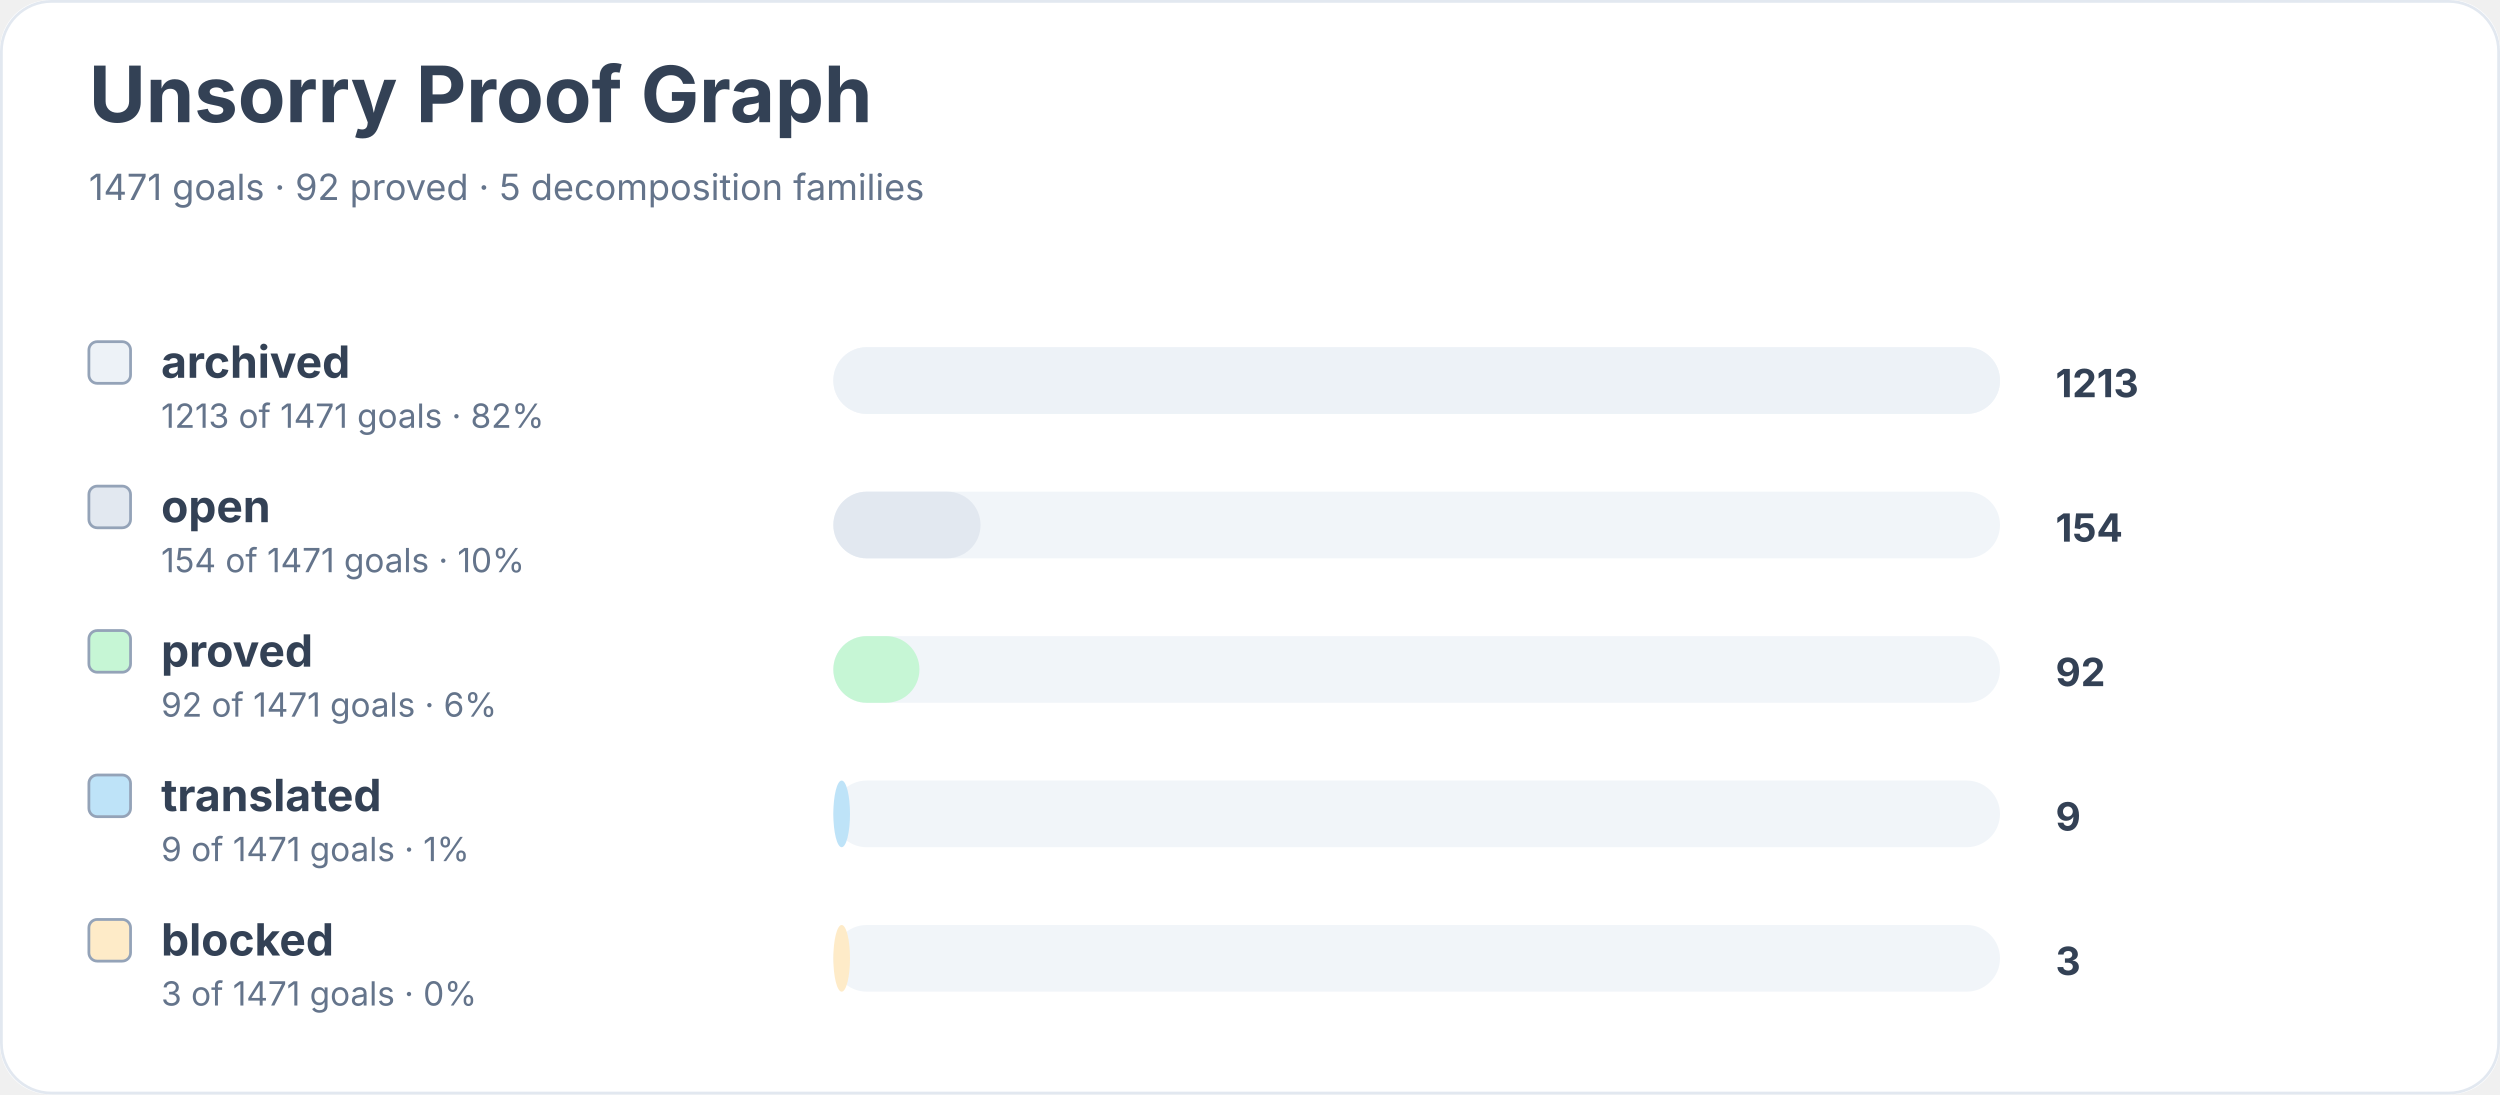
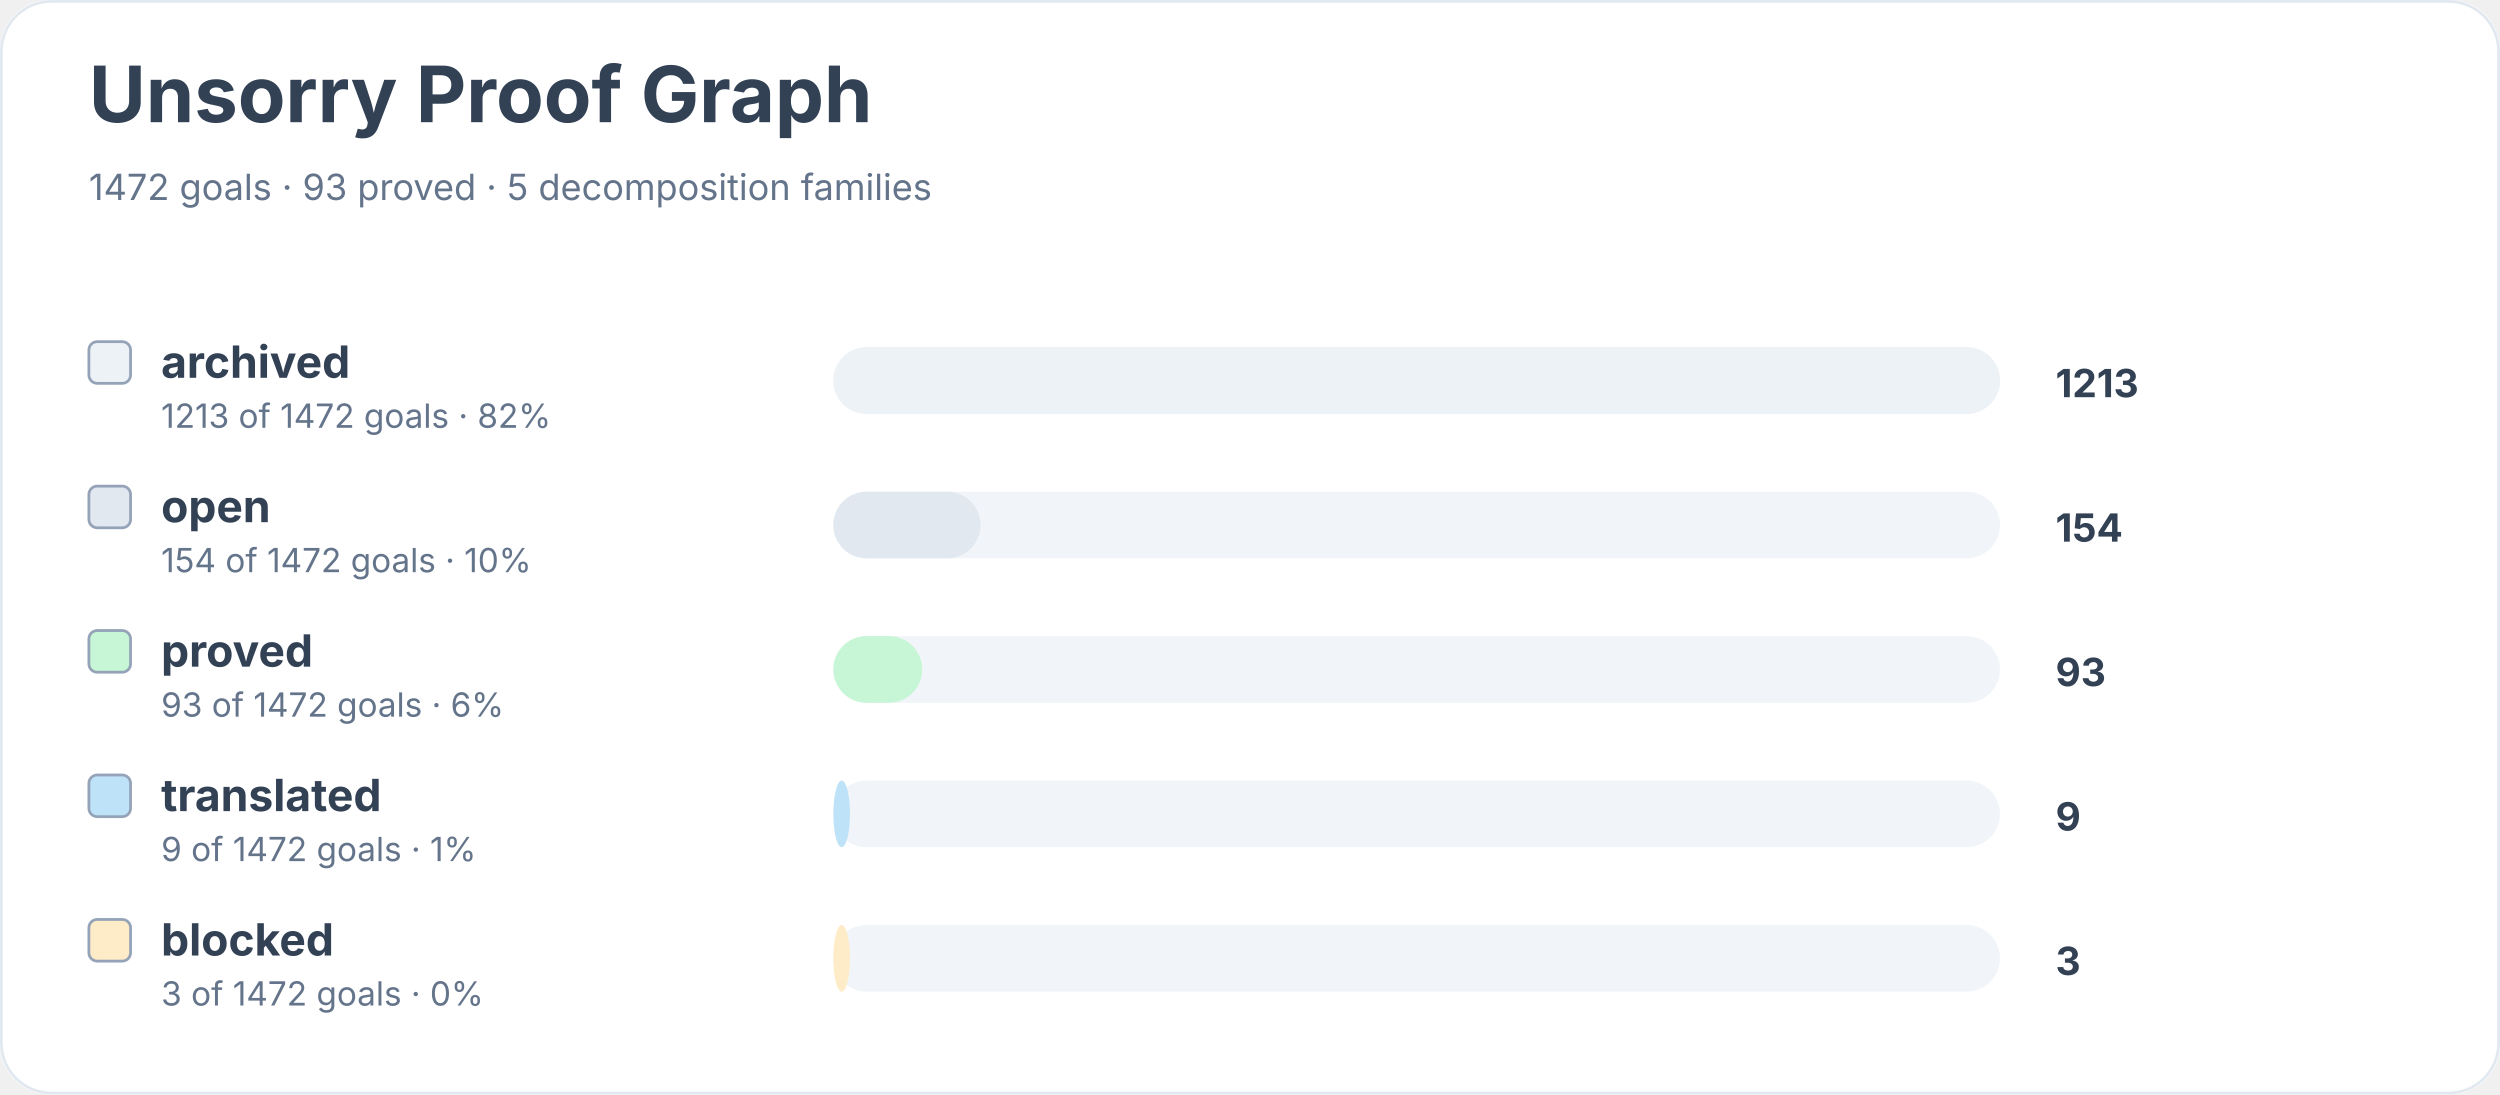
<svg xmlns="http://www.w3.org/2000/svg" width="900" height="394" viewBox="0 0 900 394" role="img" aria-labelledby="title desc">
  <rect width="900" height="100%" rx="18" fill="#ffffff" />
  <rect x="0.5" y="0.5" width="899" height="393" rx="18" fill="none" stroke="#e2e8f0" />
  <text x="32" y="44" font-family="Inter, system-ui, sans-serif" font-size="28" font-weight="700" fill="#334155">Unsorry Proof Graph</text>
-   <text x="32" y="72" font-family="Inter, system-ui, sans-serif" font-size="13" fill="#64748b">1471 goals · 92 proved · 5 decomposition families</text>
+   <text x="32" y="72" font-family="Inter, system-ui, sans-serif" font-size="13" fill="#64748b">1472 goals · 93 proved · 5 decomposition families</text>
  <rect x="32" y="123" width="15" height="15" rx="3" fill="#edf2f7" stroke="#94a3b8" />
  <text x="58" y="136" font-family="Inter, system-ui, sans-serif" font-size="16" font-weight="650" fill="#334155">archived</text>
-   <text x="58" y="154" font-family="Inter, system-ui, sans-serif" font-size="12" fill="#64748b">1213 of 1471 goals · 82%</text>
+   <text x="58" y="154" font-family="Inter, system-ui, sans-serif" font-size="12" fill="#64748b">1213 of 1472 goals · 82%</text>
  <rect x="300" y="125" width="420" height="24" rx="12" fill="#f1f5f9" />
  <rect x="300" y="125" width="420" height="24" rx="12" fill="#edf2f7" />
  <text x="740" y="143" font-family="Inter, system-ui, sans-serif" font-size="14" font-weight="700" fill="#334155">1213</text>
  <rect x="32" y="175" width="15" height="15" rx="3" fill="#e2e8f0" stroke="#94a3b8" />
  <text x="58" y="188" font-family="Inter, system-ui, sans-serif" font-size="16" font-weight="650" fill="#334155">open</text>
-   <text x="58" y="206" font-family="Inter, system-ui, sans-serif" font-size="12" fill="#64748b">154 of 1471 goals · 10%</text>
+   <text x="58" y="206" font-family="Inter, system-ui, sans-serif" font-size="12" fill="#64748b">154 of 1472 goals · 10%</text>
  <rect x="300" y="177" width="420" height="24" rx="12" fill="#f1f5f9" />
  <rect x="300" y="177" width="53" height="24" rx="12" fill="#e2e8f0" />
  <text x="740" y="195" font-family="Inter, system-ui, sans-serif" font-size="14" font-weight="700" fill="#334155">154</text>
  <rect x="32" y="227" width="15" height="15" rx="3" fill="#c6f6d5" stroke="#94a3b8" />
  <text x="58" y="240" font-family="Inter, system-ui, sans-serif" font-size="16" font-weight="650" fill="#334155">proved</text>
-   <text x="58" y="258" font-family="Inter, system-ui, sans-serif" font-size="12" fill="#64748b">92 of 1471 goals · 6%</text>
+   <text x="58" y="258" font-family="Inter, system-ui, sans-serif" font-size="12" fill="#64748b">93 of 1472 goals · 6%</text>
  <rect x="300" y="229" width="420" height="24" rx="12" fill="#f1f5f9" />
-   <rect x="300" y="229" width="31" height="24" rx="12" fill="#c6f6d5" />
-   <text x="740" y="247" font-family="Inter, system-ui, sans-serif" font-size="14" font-weight="700" fill="#334155">92</text>
+   <rect x="300" y="229" width="32" height="24" rx="12" fill="#c6f6d5" />
+   <text x="740" y="247" font-family="Inter, system-ui, sans-serif" font-size="14" font-weight="700" fill="#334155">93</text>
  <rect x="32" y="279" width="15" height="15" rx="3" fill="#bee3f8" stroke="#94a3b8" />
  <text x="58" y="292" font-family="Inter, system-ui, sans-serif" font-size="16" font-weight="650" fill="#334155">translated</text>
-   <text x="58" y="310" font-family="Inter, system-ui, sans-serif" font-size="12" fill="#64748b">9 of 1471 goals · 1%</text>
+   <text x="58" y="310" font-family="Inter, system-ui, sans-serif" font-size="12" fill="#64748b">9 of 1472 goals · 1%</text>
  <rect x="300" y="281" width="420" height="24" rx="12" fill="#f1f5f9" />
  <rect x="300" y="281" width="6" height="24" rx="12" fill="#bee3f8" />
  <text x="740" y="299" font-family="Inter, system-ui, sans-serif" font-size="14" font-weight="700" fill="#334155">9</text>
  <rect x="32" y="331" width="15" height="15" rx="3" fill="#feebc8" stroke="#94a3b8" />
  <text x="58" y="344" font-family="Inter, system-ui, sans-serif" font-size="16" font-weight="650" fill="#334155">blocked</text>
-   <text x="58" y="362" font-family="Inter, system-ui, sans-serif" font-size="12" fill="#64748b">3 of 1471 goals · 0%</text>
+   <text x="58" y="362" font-family="Inter, system-ui, sans-serif" font-size="12" fill="#64748b">3 of 1472 goals · 0%</text>
  <rect x="300" y="333" width="420" height="24" rx="12" fill="#f1f5f9" />
  <rect x="300" y="333" width="6" height="24" rx="12" fill="#feebc8" />
  <text x="740" y="351" font-family="Inter, system-ui, sans-serif" font-size="14" font-weight="700" fill="#334155">3</text>
</svg>
